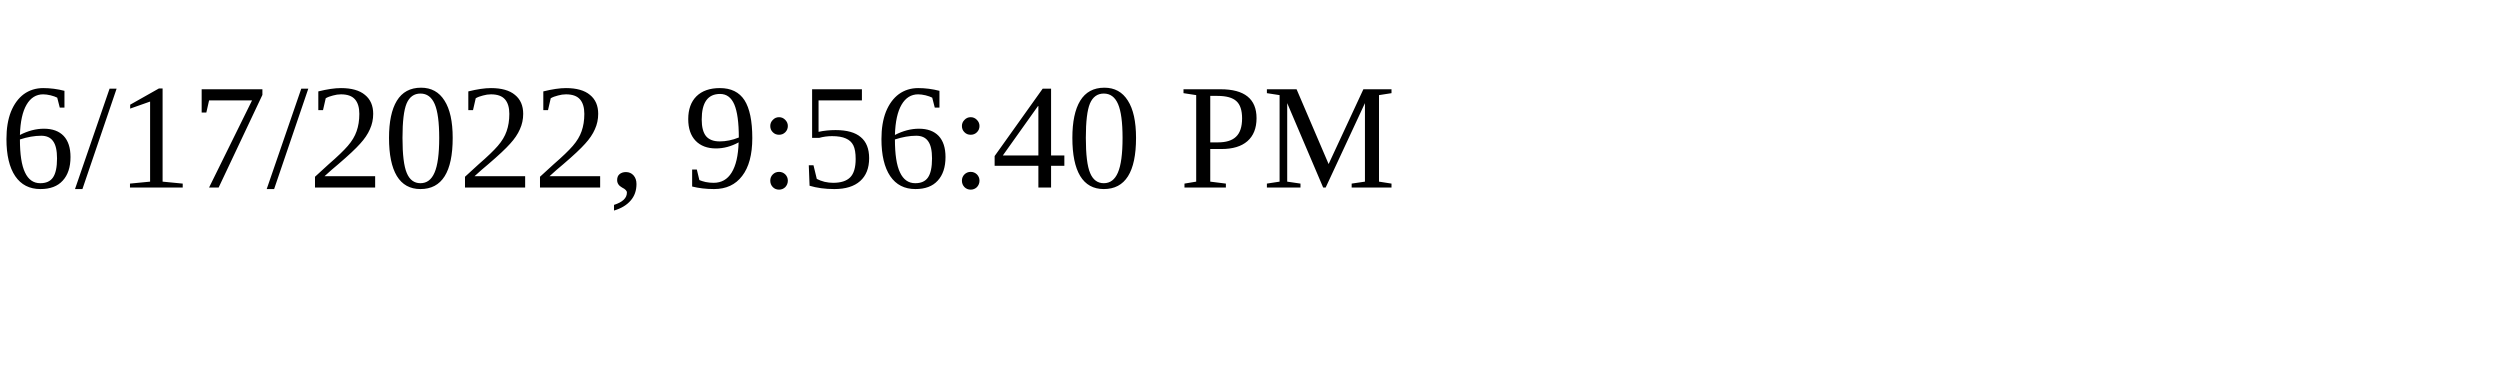
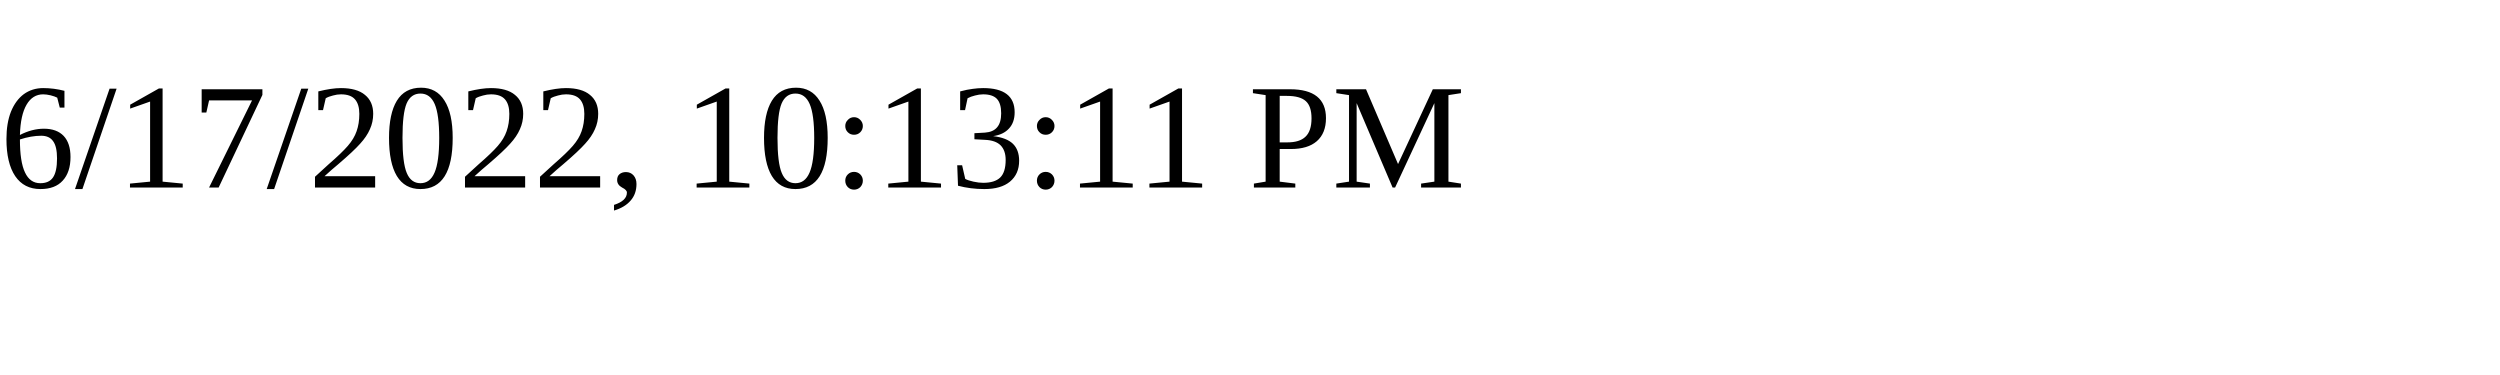
<svg xmlns="http://www.w3.org/2000/svg" height="30" width="200">
-   <text x="0" y="15">6/17/2022, 9:56:40 PM</text>
+   <text x="0" y="15">6/17/2022, 10:13:11 PM</text>
</svg>
